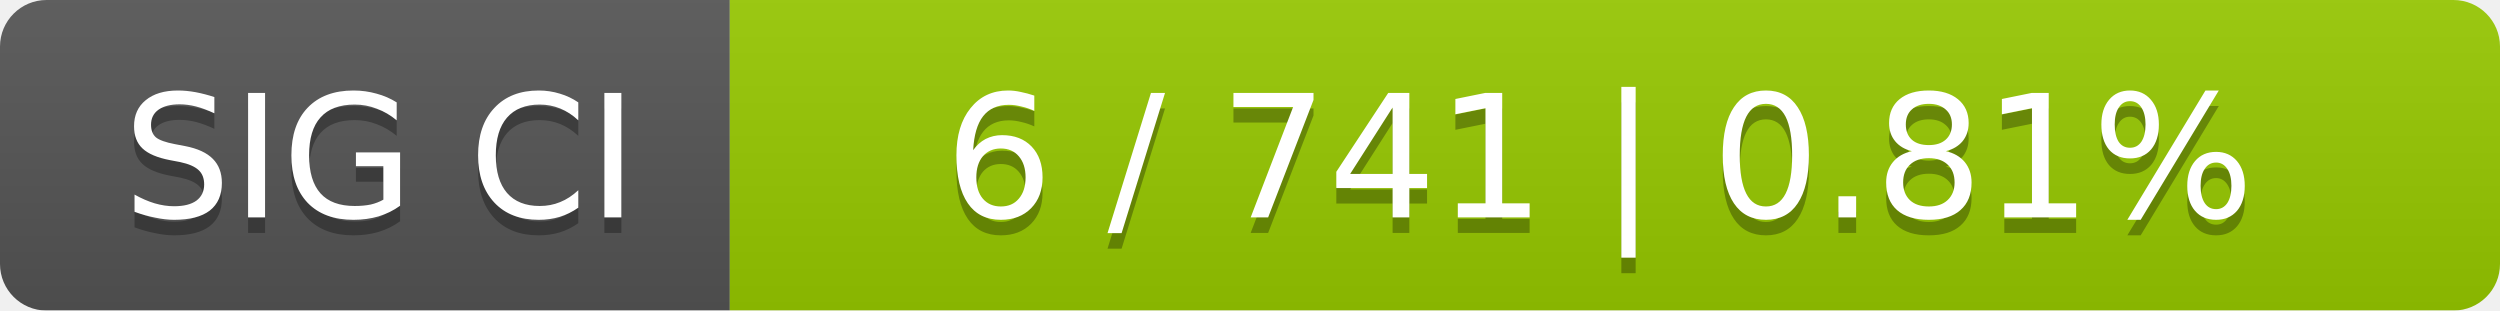
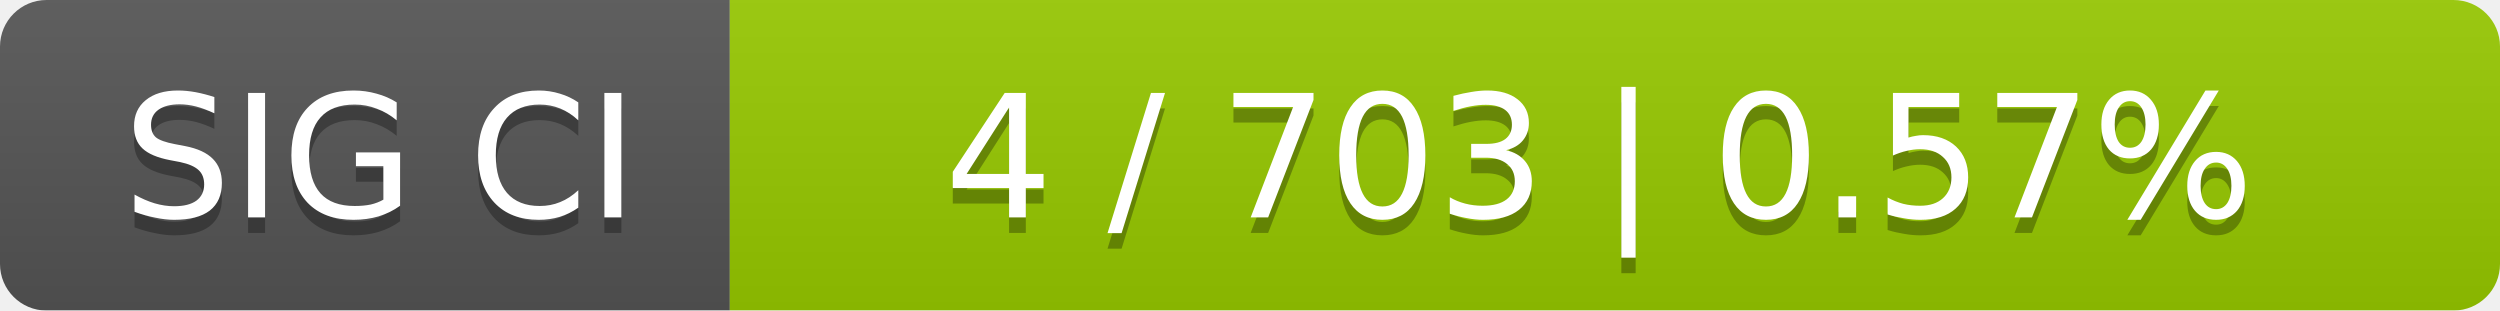
<svg xmlns="http://www.w3.org/2000/svg" width="161" height="20">
  <linearGradient id="smooth" x2="0" y2="100%">
    <stop offset="0" stop-color="#bbb" stop-opacity=".1" />
    <stop offset="1" stop-opacity=".1" />
  </linearGradient>
  <mask id="round">
    <rect width="161" height="20" rx="3" fill="#fff" />
  </mask>
  <g mask="url(#round)">
    <rect width="47" height="20" fill="#555" />
    <rect x="47" width="114" height="20" fill="#97ca00" />
    <rect width="161" height="20" fill="url(#smooth)" />
  </g>
  <g fill="#fff" text-anchor="middle" font-family="DejaVu Sans,Verdana,Geneva,sans-serif" font-size="11">
    <text x="24.5" y="15" fill="#010101" fill-opacity=".3">SIG CI</text>
    <text x="24.5" y="14">SIG CI</text>
-     <text x="103" y="15" fill="#010101" fill-opacity=".3">6 / 741    |    0.81%</text>
-     <text x="103" y="14">6 / 741    |    0.81%</text>
+     <text x="103" y="15" fill="#010101" fill-opacity=".3">4 / 703    |    0.57%</text>
+     <text x="103" y="14">4 / 703    |    0.57%</text>
  </g>
</svg>
